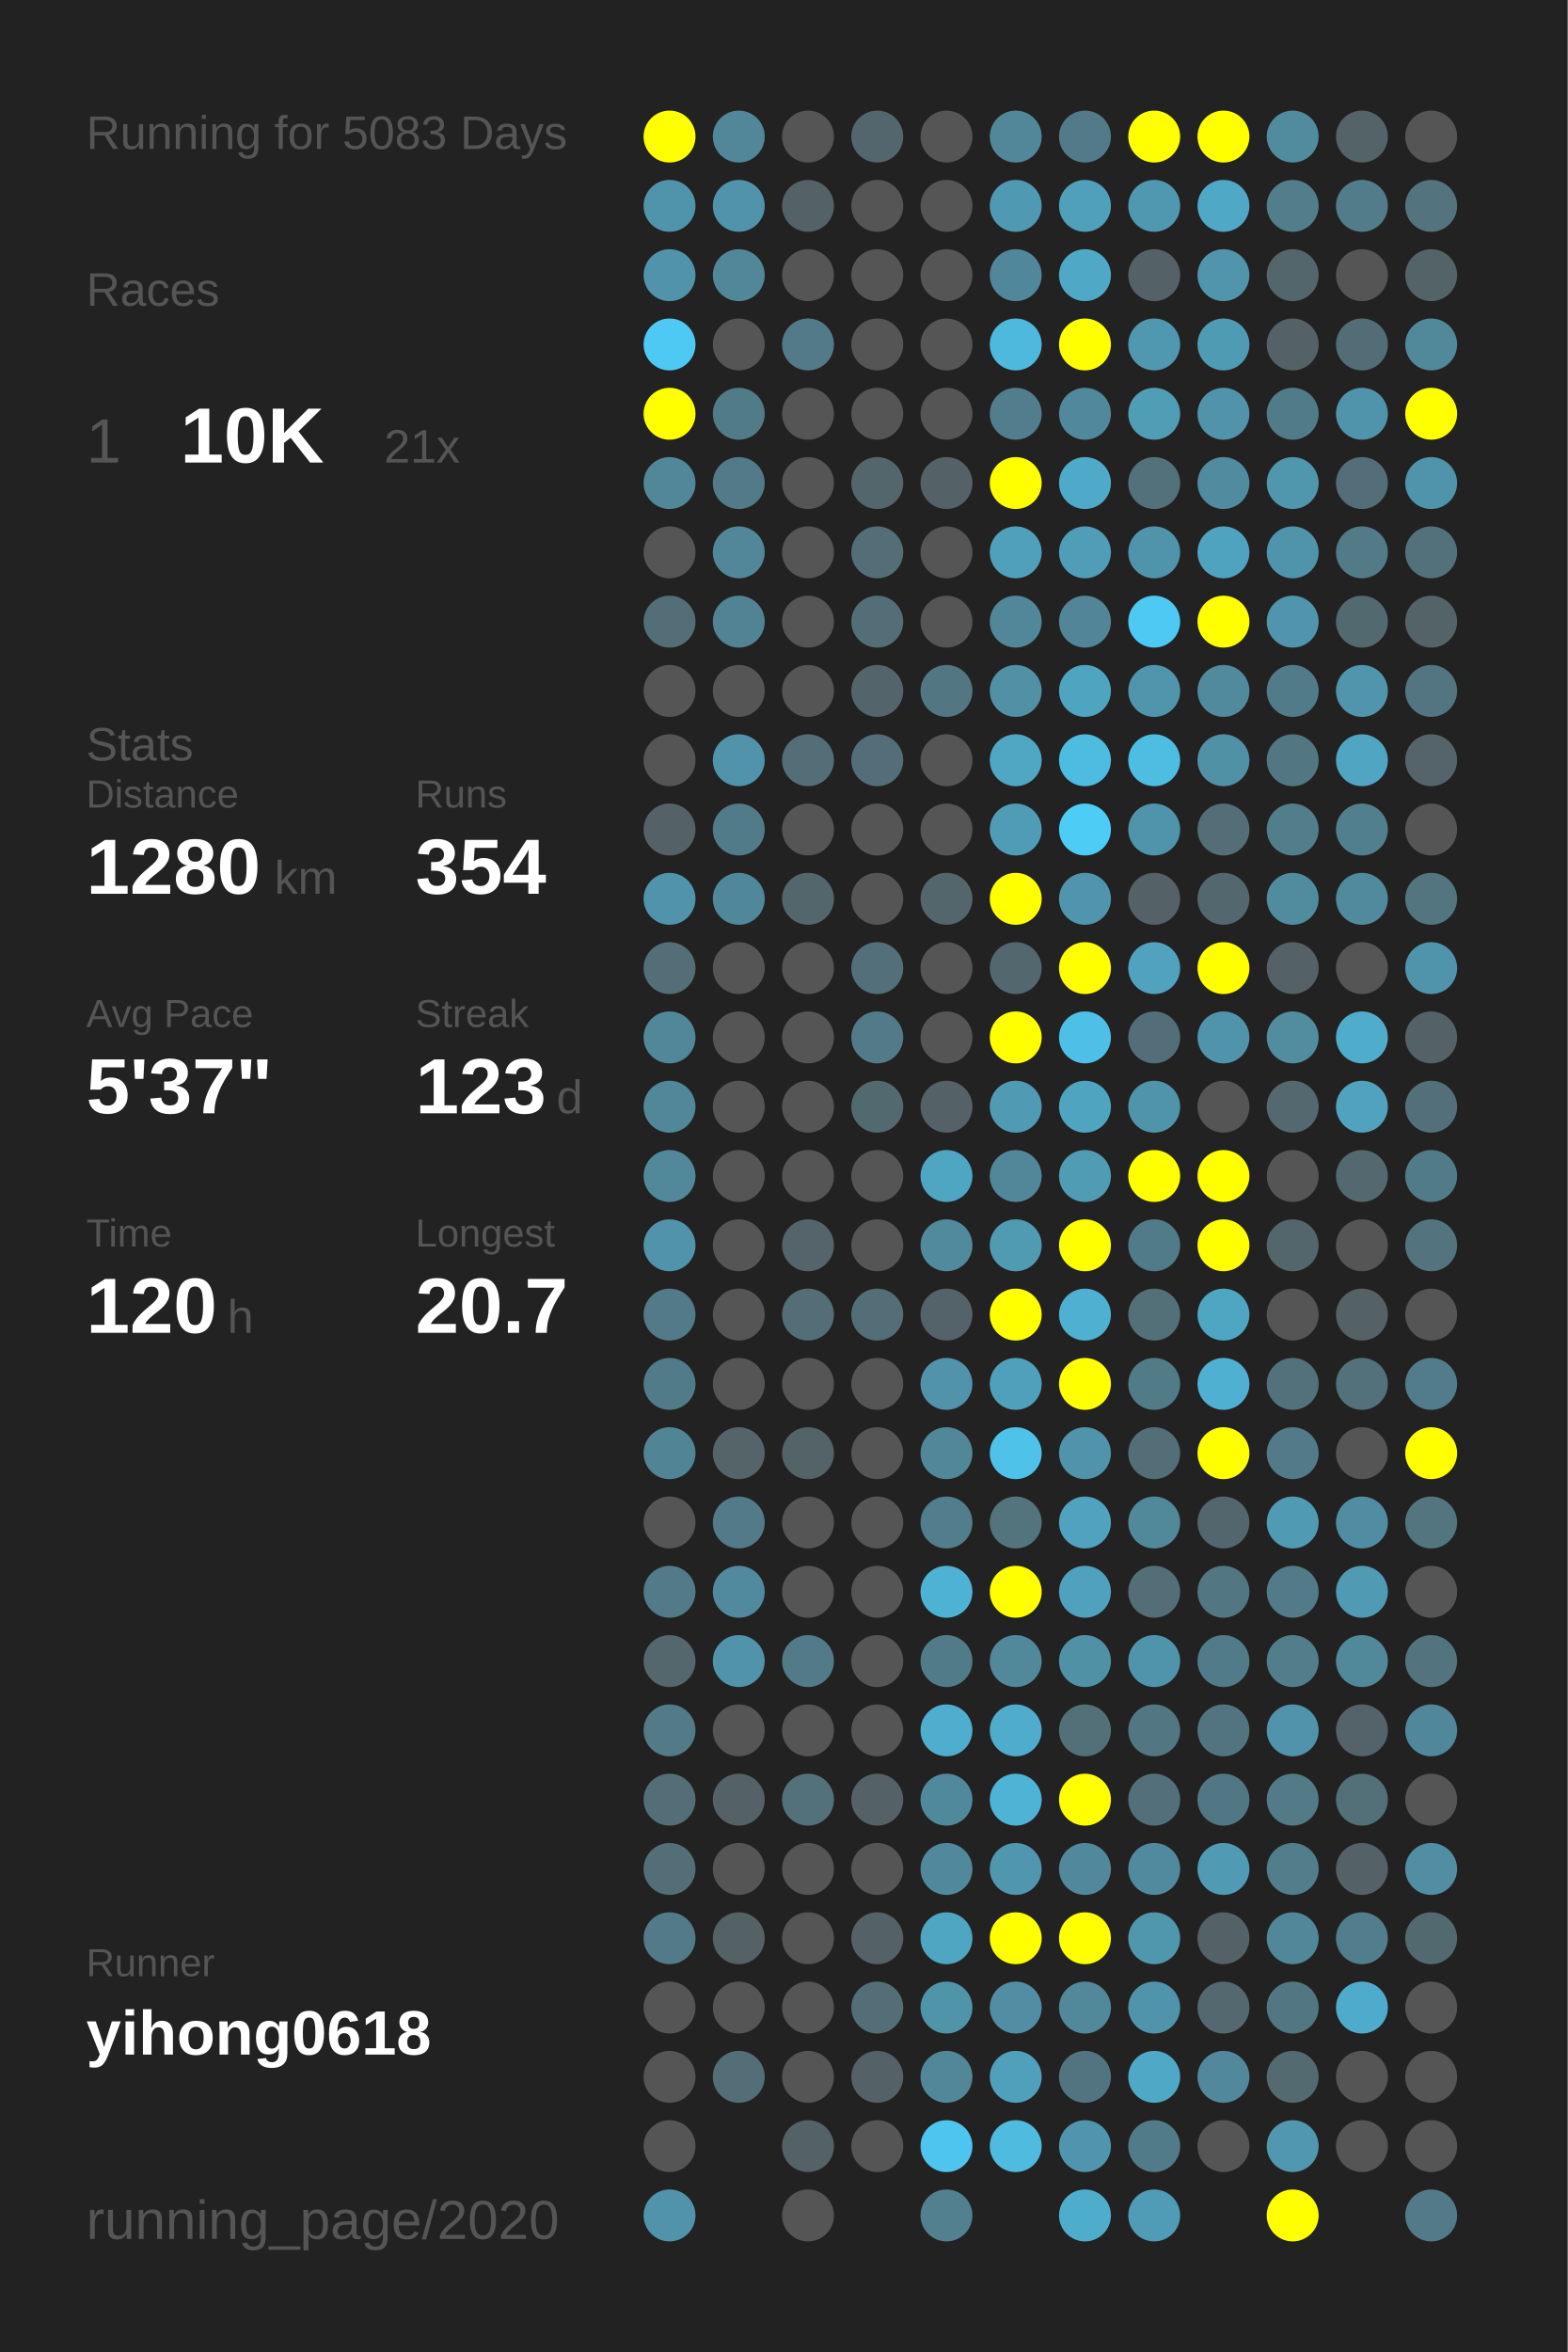
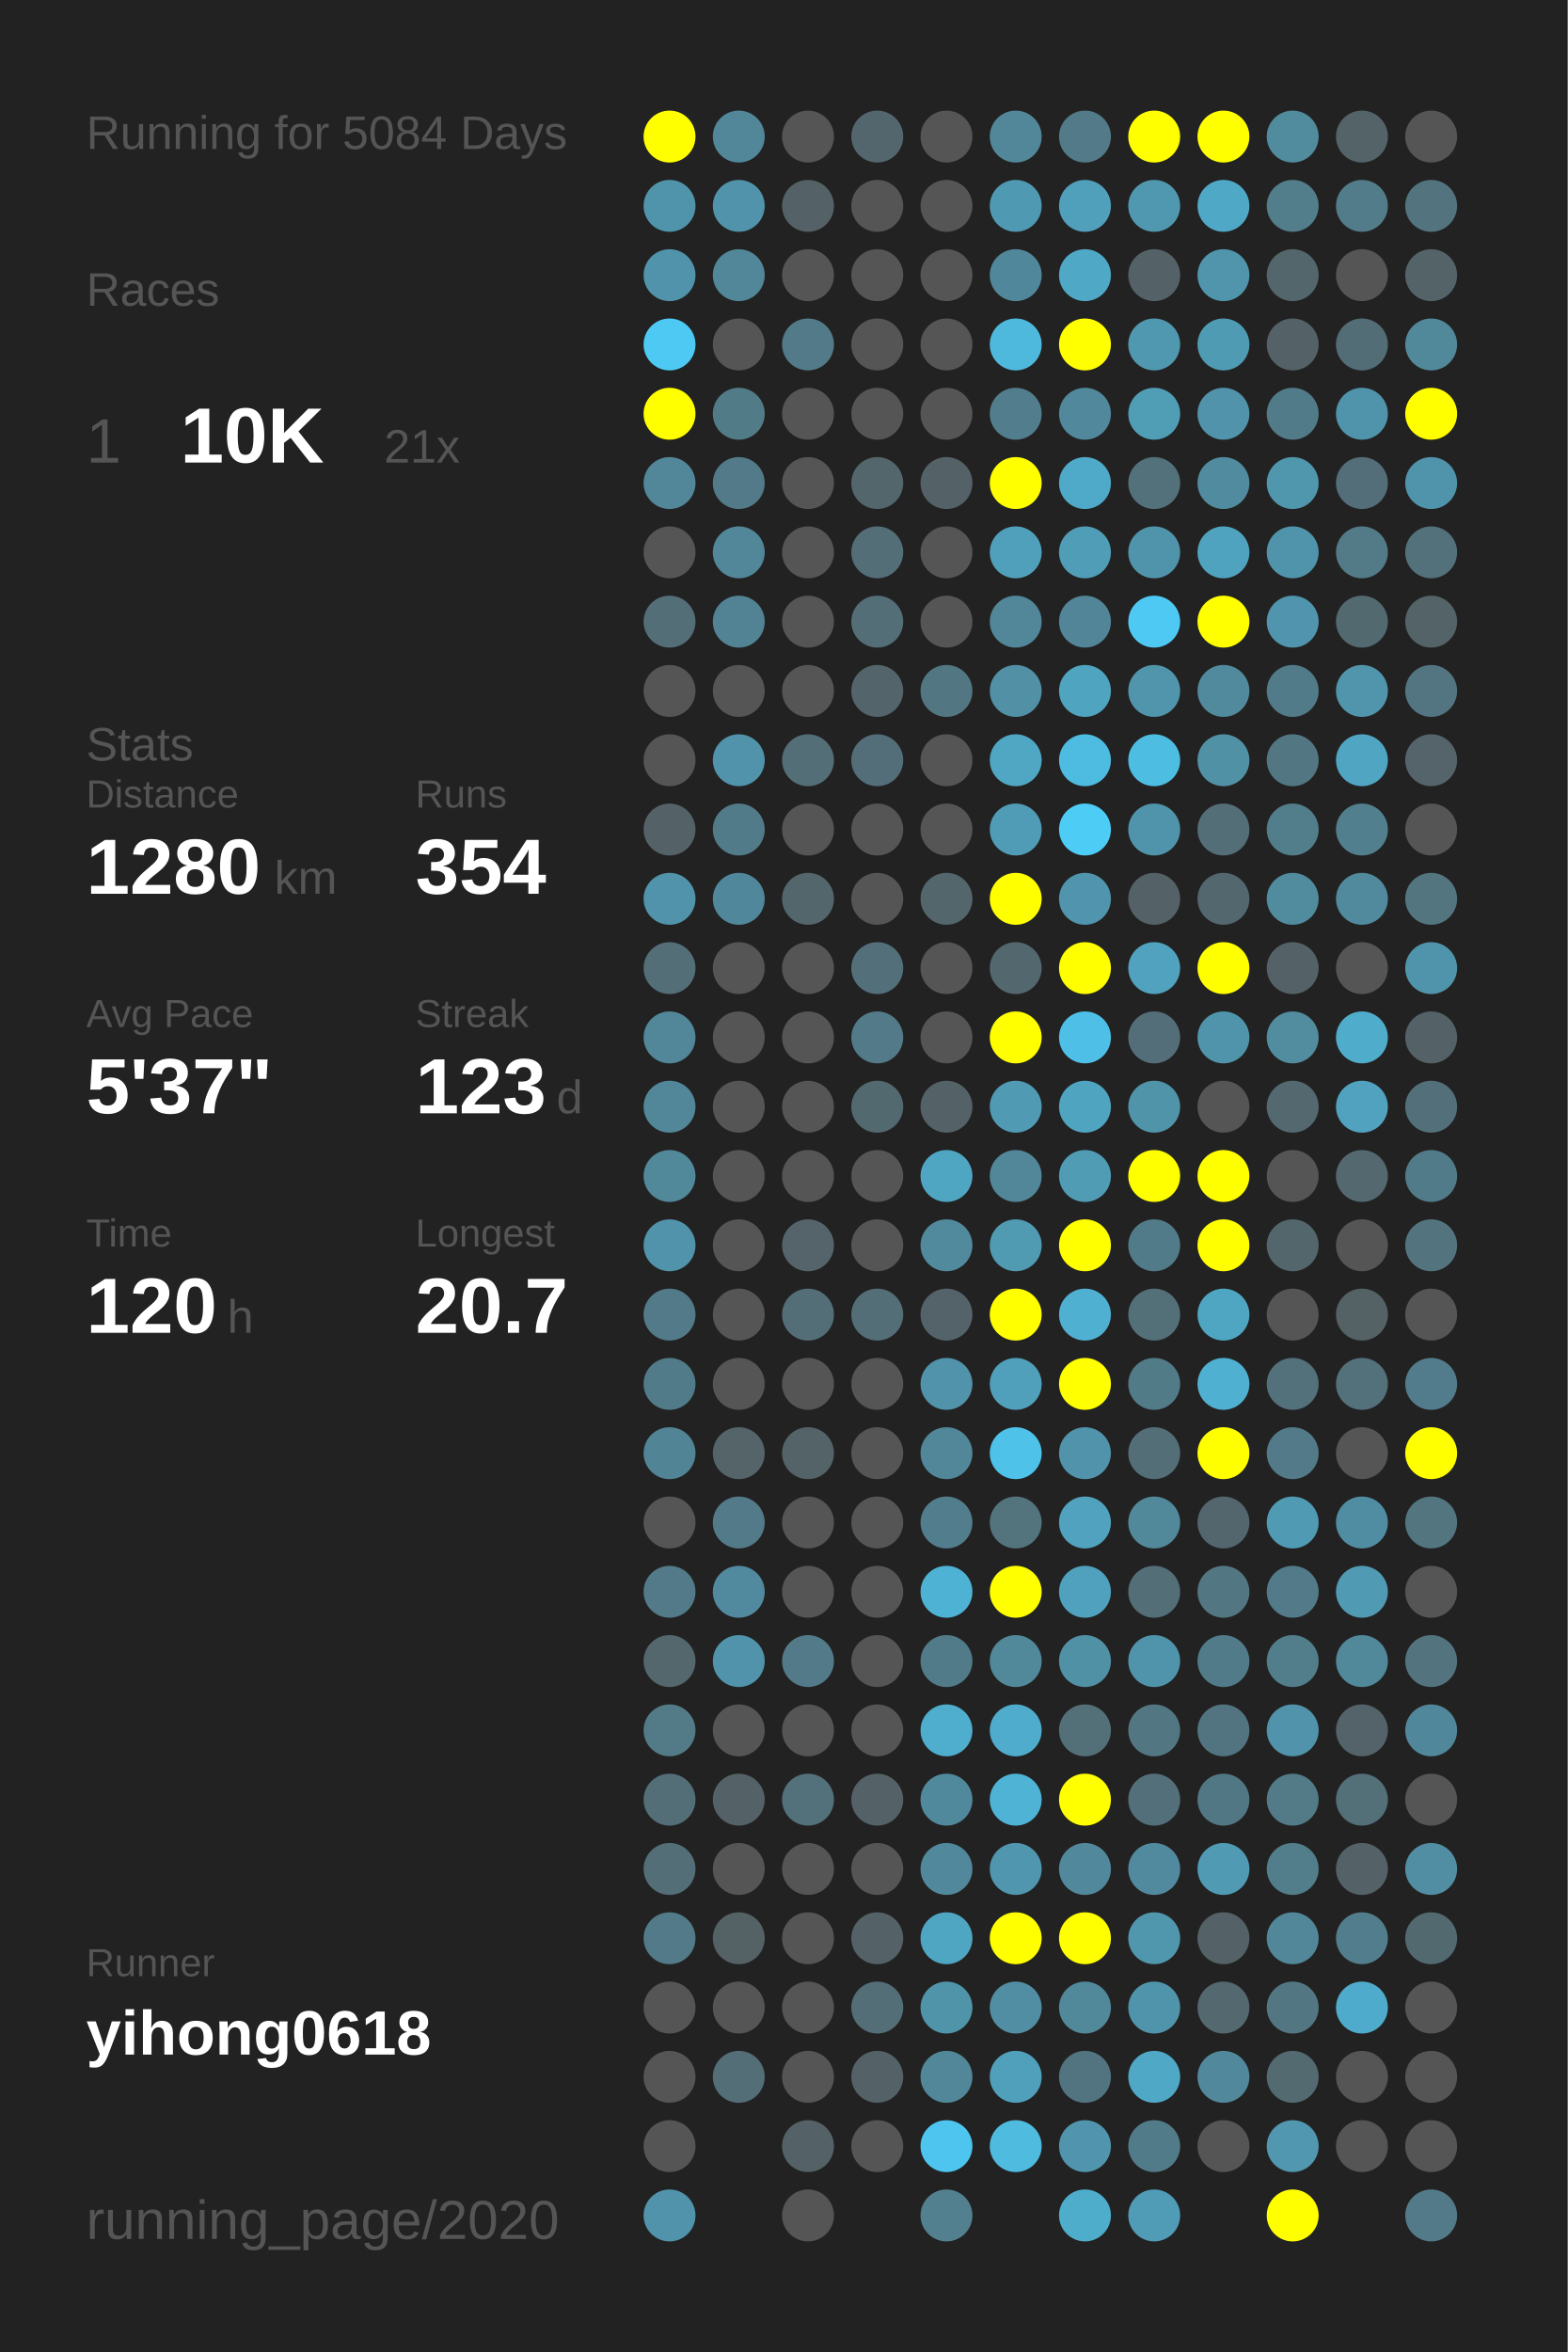
<svg xmlns="http://www.w3.org/2000/svg" baseProfile="full" height="300mm" version="1.1" viewBox="0,0,200,300" width="200mm">
  <defs />
  <rect fill="#222222" height="300" width="200" x="0" y="0" />
-   <text fill="#555555" style="font-size:6px; font-family:Arial;" x="11" y="19">Running for 5083 Days</text>
+   <text fill="#555555" style="font-size:6px; font-family:Arial;" x="11" y="19">Running for 5084 Days</text>
  <text fill="#555555" style="font-size:6px; font-family:Arial;" x="11" y="39">Races</text>
  <text fill="#555555" style="font-size:8px; font-family:Arial;" x="11" y="59">1</text>
  <text fill="#FFFFFF" style="font-size:10px; font-family:Arial; font-weight:bold;" x="23" y="59">10K</text>
  <text fill="#555555" style="font-size:6px; font-family:Arial;" x="49" y="59">21x</text>
  <text fill="#555555" style="font-size:6px; font-family:Arial;" x="11" y="97">Stats</text>
  <text fill="#555555" style="font-size:5px; font-family:Arial;" x="11" y="103">Distance</text>
  <text fill="#FFFFFF" style="font-size:10px; font-family:Arial; font-weight:bold;" x="11" y="114">1280</text>
  <text fill="#555555" style="font-size:6px; font-family:Arial;" x="35" y="114">km</text>
  <text fill="#555555" style="font-size:5px; font-family:Arial;" x="53" y="103">Runs</text>
  <text fill="#FFFFFF" style="font-size:10px; font-family:Arial; font-weight:bold;" x="53" y="114">354</text>
  <text fill="#555555" style="font-size:5px; font-family:Arial;" x="11" y="131">Avg Pace</text>
  <text fill="#FFFFFF" style="font-size:10px; font-family:Arial; font-weight:bold;" x="11" y="142">5'37"</text>
  <text fill="#555555" style="font-size:5px; font-family:Arial;" x="53" y="131">Streak</text>
  <text fill="#FFFFFF" style="font-size:10px; font-family:Arial; font-weight:bold;" x="53" y="142">123</text>
  <text fill="#555555" style="font-size:6px; font-family:Arial;" x="71" y="142">d</text>
  <text fill="#555555" style="font-size:5px; font-family:Arial;" x="11" y="159">Time</text>
  <text fill="#FFFFFF" style="font-size:10px; font-family:Arial; font-weight:bold;" x="11" y="170">120</text>
  <text fill="#555555" style="font-size:6px; font-family:Arial;" x="29" y="170">h</text>
  <text fill="#555555" style="font-size:5px; font-family:Arial;" x="53" y="159">Longest</text>
  <text fill="#FFFFFF" style="font-size:10px; font-family:Arial; font-weight:bold;" x="53" y="170">20.7</text>
  <text fill="#555555" style="font-size:5px; font-family:Arial;" x="11" y="252.065">Runner</text>
  <text fill="#FFFFFF" style="font-size:8px; font-family:Arial; font-weight:bold;" x="11" y="262.065">yihong0618</text>
  <text fill="#555555" style="font-size:7px; font-family:Arial;" x="11" y="285.581">running_page/2020</text>
  <circle cx="85.417" cy="17.419" fill="#FFFF00" r="3.312" />
  <circle cx="85.417" cy="26.258" fill="#5094ab" r="3.312" />
  <circle cx="85.417" cy="35.097" fill="#5093aa" r="3.312" />
  <circle cx="85.417" cy="43.935" fill="#4dc9f3" r="3.312" />
  <circle cx="85.417" cy="52.774" fill="#FFFF00" r="3.312" />
  <circle cx="85.417" cy="61.613" fill="#518799" r="3.312" />
  <circle cx="85.417" cy="70.452" fill="#555555" r="3.312" />
  <circle cx="85.417" cy="79.29" fill="#536e77" r="3.312" />
  <circle cx="85.417" cy="88.129" fill="#555555" r="3.312" />
  <circle cx="85.417" cy="96.968" fill="#555555" r="3.312" />
  <circle cx="85.417" cy="105.806" fill="#546267" r="3.312" />
  <circle cx="85.417" cy="114.645" fill="#5093aa" r="3.312" />
  <circle cx="85.417" cy="123.484" fill="#536e77" r="3.312" />
  <circle cx="85.417" cy="132.323" fill="#518799" r="3.312" />
  <circle cx="85.417" cy="141.161" fill="#518799" r="3.312" />
  <circle cx="85.417" cy="150" fill="#51889a" r="3.312" />
  <circle cx="85.417" cy="158.839" fill="#5093aa" r="3.312" />
  <circle cx="85.417" cy="167.677" fill="#527a88" r="3.312" />
  <circle cx="85.417" cy="176.516" fill="#527b89" r="3.312" />
  <circle cx="85.417" cy="185.355" fill="#518495" r="3.312" />
  <circle cx="85.417" cy="194.194" fill="#555555" r="3.312" />
  <circle cx="85.417" cy="203.032" fill="#527a88" r="3.312" />
  <circle cx="85.417" cy="211.871" fill="#53676d" r="3.312" />
  <circle cx="85.417" cy="220.71" fill="#527a87" r="3.312" />
  <circle cx="85.417" cy="229.548" fill="#536e77" r="3.312" />
  <circle cx="85.417" cy="238.387" fill="#536e77" r="3.312" />
  <circle cx="85.417" cy="247.226" fill="#527a88" r="3.312" />
  <circle cx="85.417" cy="256.065" fill="#555555" r="3.312" />
  <circle cx="85.417" cy="264.903" fill="#555555" r="3.312" />
  <circle cx="85.417" cy="273.742" fill="#555555" r="3.312" />
  <circle cx="85.417" cy="282.581" fill="#5093aa" r="3.312" />
  <circle cx="94.25" cy="17.419" fill="#518799" r="3.312" />
  <circle cx="94.25" cy="26.258" fill="#5093aa" r="3.312" />
  <circle cx="94.25" cy="35.097" fill="#518799" r="3.312" />
  <circle cx="94.25" cy="43.935" fill="#555555" r="3.312" />
  <circle cx="94.25" cy="52.774" fill="#527b88" r="3.312" />
  <circle cx="94.25" cy="61.613" fill="#527a88" r="3.312" />
  <circle cx="94.25" cy="70.452" fill="#518799" r="3.312" />
  <circle cx="94.25" cy="79.29" fill="#528394" r="3.312" />
  <circle cx="94.25" cy="88.129" fill="#555555" r="3.312" />
  <circle cx="94.25" cy="96.968" fill="#5093aa" r="3.312" />
  <circle cx="94.25" cy="105.806" fill="#527b89" r="3.312" />
  <circle cx="94.25" cy="114.645" fill="#51879a" r="3.312" />
  <circle cx="94.25" cy="123.484" fill="#555555" r="3.312" />
  <circle cx="94.25" cy="132.323" fill="#555555" r="3.312" />
  <circle cx="94.25" cy="141.161" fill="#555555" r="3.312" />
  <circle cx="94.25" cy="150" fill="#555555" r="3.312" />
  <circle cx="94.25" cy="158.839" fill="#555555" r="3.312" />
  <circle cx="94.25" cy="167.677" fill="#555555" r="3.312" />
  <circle cx="94.25" cy="176.516" fill="#555555" r="3.312" />
  <circle cx="94.25" cy="185.355" fill="#546469" r="3.312" />
  <circle cx="94.25" cy="194.194" fill="#527a88" r="3.312" />
  <circle cx="94.25" cy="203.032" fill="#518a9e" r="3.312" />
  <circle cx="94.25" cy="211.871" fill="#5093aa" r="3.312" />
  <circle cx="94.25" cy="220.71" fill="#555555" r="3.312" />
  <circle cx="94.25" cy="229.548" fill="#546166" r="3.312" />
  <circle cx="94.25" cy="238.387" fill="#555555" r="3.312" />
  <circle cx="94.25" cy="247.226" fill="#546266" r="3.312" />
  <circle cx="94.25" cy="256.065" fill="#555555" r="3.312" />
  <circle cx="94.25" cy="264.903" fill="#536e77" r="3.312" />
  <circle cx="103.083" cy="17.419" fill="#555555" r="3.312" />
  <circle cx="103.083" cy="26.258" fill="#546166" r="3.312" />
  <circle cx="103.083" cy="35.097" fill="#555555" r="3.312" />
  <circle cx="103.083" cy="43.935" fill="#527a88" r="3.312" />
  <circle cx="103.083" cy="52.774" fill="#555555" r="3.312" />
  <circle cx="103.083" cy="61.613" fill="#555555" r="3.312" />
  <circle cx="103.083" cy="70.452" fill="#555555" r="3.312" />
  <circle cx="103.083" cy="79.29" fill="#555555" r="3.312" />
  <circle cx="103.083" cy="88.129" fill="#555555" r="3.312" />
  <circle cx="103.083" cy="96.968" fill="#536e77" r="3.312" />
  <circle cx="103.083" cy="105.806" fill="#555555" r="3.312" />
  <circle cx="103.083" cy="114.645" fill="#53666c" r="3.312" />
  <circle cx="103.083" cy="123.484" fill="#555555" r="3.312" />
  <circle cx="103.083" cy="132.323" fill="#555555" r="3.312" />
  <circle cx="103.083" cy="141.161" fill="#555555" r="3.312" />
  <circle cx="103.083" cy="150" fill="#555555" r="3.312" />
  <circle cx="103.083" cy="158.839" fill="#54646a" r="3.312" />
  <circle cx="103.083" cy="167.677" fill="#536e77" r="3.312" />
  <circle cx="103.083" cy="176.516" fill="#555555" r="3.312" />
  <circle cx="103.083" cy="185.355" fill="#546368" r="3.312" />
  <circle cx="103.083" cy="194.194" fill="#555555" r="3.312" />
  <circle cx="103.083" cy="203.032" fill="#555555" r="3.312" />
  <circle cx="103.083" cy="211.871" fill="#527a88" r="3.312" />
  <circle cx="103.083" cy="220.71" fill="#555555" r="3.312" />
  <circle cx="103.083" cy="229.548" fill="#53717b" r="3.312" />
  <circle cx="103.083" cy="238.387" fill="#555555" r="3.312" />
  <circle cx="103.083" cy="247.226" fill="#555555" r="3.312" />
  <circle cx="103.083" cy="256.065" fill="#555555" r="3.312" />
  <circle cx="103.083" cy="264.903" fill="#555555" r="3.312" />
  <circle cx="103.083" cy="273.742" fill="#546166" r="3.312" />
  <circle cx="103.083" cy="282.581" fill="#555555" r="3.312" />
  <circle cx="111.917" cy="17.419" fill="#53666d" r="3.312" />
  <circle cx="111.917" cy="26.258" fill="#555555" r="3.312" />
  <circle cx="111.917" cy="35.097" fill="#555555" r="3.312" />
  <circle cx="111.917" cy="43.935" fill="#555555" r="3.312" />
  <circle cx="111.917" cy="52.774" fill="#555555" r="3.312" />
  <circle cx="111.917" cy="61.613" fill="#53666c" r="3.312" />
  <circle cx="111.917" cy="70.452" fill="#536e77" r="3.312" />
  <circle cx="111.917" cy="79.29" fill="#536e77" r="3.312" />
  <circle cx="111.917" cy="88.129" fill="#53656b" r="3.312" />
  <circle cx="111.917" cy="96.968" fill="#536e78" r="3.312" />
  <circle cx="111.917" cy="105.806" fill="#555555" r="3.312" />
  <circle cx="111.917" cy="114.645" fill="#555555" r="3.312" />
  <circle cx="111.917" cy="123.484" fill="#536f79" r="3.312" />
  <circle cx="111.917" cy="132.323" fill="#527a88" r="3.312" />
  <circle cx="111.917" cy="141.161" fill="#536970" r="3.312" />
  <circle cx="111.917" cy="150" fill="#555555" r="3.312" />
  <circle cx="111.917" cy="158.839" fill="#555555" r="3.312" />
  <circle cx="111.917" cy="167.677" fill="#536e77" r="3.312" />
  <circle cx="111.917" cy="176.516" fill="#555555" r="3.312" />
  <circle cx="111.917" cy="185.355" fill="#555555" r="3.312" />
  <circle cx="111.917" cy="194.194" fill="#555555" r="3.312" />
  <circle cx="111.917" cy="203.032" fill="#555555" r="3.312" />
  <circle cx="111.917" cy="211.871" fill="#555555" r="3.312" />
  <circle cx="111.917" cy="220.71" fill="#555555" r="3.312" />
  <circle cx="111.917" cy="229.548" fill="#546166" r="3.312" />
  <circle cx="111.917" cy="238.387" fill="#555555" r="3.312" />
  <circle cx="111.917" cy="247.226" fill="#546267" r="3.312" />
  <circle cx="111.917" cy="256.065" fill="#536e77" r="3.312" />
  <circle cx="111.917" cy="264.903" fill="#546166" r="3.312" />
  <circle cx="111.917" cy="273.742" fill="#555555" r="3.312" />
  <circle cx="120.75" cy="17.419" fill="#555555" r="3.312" />
  <circle cx="120.75" cy="26.258" fill="#555555" r="3.312" />
  <circle cx="120.75" cy="35.097" fill="#555555" r="3.312" />
  <circle cx="120.75" cy="43.935" fill="#555555" r="3.312" />
  <circle cx="120.75" cy="52.774" fill="#555555" r="3.312" />
  <circle cx="120.75" cy="61.613" fill="#546166" r="3.312" />
  <circle cx="120.75" cy="70.452" fill="#555555" r="3.312" />
  <circle cx="120.75" cy="79.29" fill="#555555" r="3.312" />
  <circle cx="120.75" cy="88.129" fill="#527783" r="3.312" />
  <circle cx="120.75" cy="96.968" fill="#555555" r="3.312" />
  <circle cx="120.75" cy="105.806" fill="#555555" r="3.312" />
  <circle cx="120.75" cy="114.645" fill="#53666c" r="3.312" />
  <circle cx="120.75" cy="123.484" fill="#555555" r="3.312" />
  <circle cx="120.75" cy="132.323" fill="#555555" r="3.312" />
  <circle cx="120.75" cy="141.161" fill="#546166" r="3.312" />
  <circle cx="120.75" cy="150" fill="#4fa6c3" r="3.312" />
  <circle cx="120.75" cy="158.839" fill="#518a9d" r="3.312" />
  <circle cx="120.75" cy="167.677" fill="#546369" r="3.312" />
  <circle cx="120.75" cy="176.516" fill="#5093aa" r="3.312" />
  <circle cx="120.75" cy="185.355" fill="#518799" r="3.312" />
  <circle cx="120.75" cy="194.194" fill="#527d8c" r="3.312" />
  <circle cx="120.75" cy="203.032" fill="#4eb2d4" r="3.312" />
  <circle cx="120.75" cy="211.871" fill="#527b89" r="3.312" />
  <circle cx="120.75" cy="220.71" fill="#4fadcd" r="3.312" />
  <circle cx="120.75" cy="229.548" fill="#51899c" r="3.312" />
  <circle cx="120.75" cy="238.387" fill="#51889b" r="3.312" />
  <circle cx="120.75" cy="247.226" fill="#4fa6c3" r="3.312" />
  <circle cx="120.75" cy="256.065" fill="#5094aa" r="3.312" />
  <circle cx="120.75" cy="264.903" fill="#518799" r="3.312" />
  <circle cx="120.75" cy="273.742" fill="#4dc5ee" r="3.312" />
  <circle cx="120.75" cy="282.581" fill="#52808f" r="3.312" />
  <circle cx="129.583" cy="17.419" fill="#518799" r="3.312" />
  <circle cx="129.583" cy="26.258" fill="#5099b2" r="3.312" />
  <circle cx="129.583" cy="35.097" fill="#51879a" r="3.312" />
  <circle cx="129.583" cy="43.935" fill="#4eb9dd" r="3.312" />
  <circle cx="129.583" cy="52.774" fill="#527d8c" r="3.312" />
  <circle cx="129.583" cy="61.613" fill="#FFFF00" r="3.312" />
  <circle cx="129.583" cy="70.452" fill="#50a0bb" r="3.312" />
  <circle cx="129.583" cy="79.29" fill="#518799" r="3.312" />
  <circle cx="129.583" cy="88.129" fill="#5190a5" r="3.312" />
  <circle cx="129.583" cy="96.968" fill="#4fa7c4" r="3.312" />
  <circle cx="129.583" cy="105.806" fill="#509cb6" r="3.312" />
  <circle cx="129.583" cy="114.645" fill="#FFFF00" r="3.312" />
  <circle cx="129.583" cy="123.484" fill="#53676e" r="3.312" />
  <circle cx="129.583" cy="132.323" fill="#FFFF00" r="3.312" />
  <circle cx="129.583" cy="141.161" fill="#509ab3" r="3.312" />
  <circle cx="129.583" cy="150" fill="#518799" r="3.312" />
  <circle cx="129.583" cy="158.839" fill="#509ab2" r="3.312" />
  <circle cx="129.583" cy="167.677" fill="#FFFF00" r="3.312" />
  <circle cx="129.583" cy="176.516" fill="#50a0bb" r="3.312" />
  <circle cx="129.583" cy="185.355" fill="#4ec2e9" r="3.312" />
  <circle cx="129.583" cy="194.194" fill="#53737d" r="3.312" />
  <circle cx="129.583" cy="203.032" fill="#FFFF00" r="3.312" />
  <circle cx="129.583" cy="211.871" fill="#51899b" r="3.312" />
  <circle cx="129.583" cy="220.71" fill="#4faccc" r="3.312" />
  <circle cx="129.583" cy="229.548" fill="#4eb3d5" r="3.312" />
  <circle cx="129.583" cy="238.387" fill="#5096ae" r="3.312" />
  <circle cx="129.583" cy="247.226" fill="#FFFF00" r="3.312" />
  <circle cx="129.583" cy="256.065" fill="#518ea3" r="3.312" />
  <circle cx="129.583" cy="264.903" fill="#50a0bb" r="3.312" />
  <circle cx="129.583" cy="273.742" fill="#4ebbdf" r="3.312" />
  <circle cx="138.417" cy="17.419" fill="#527a88" r="3.312" />
  <circle cx="138.417" cy="26.258" fill="#50a0bc" r="3.312" />
  <circle cx="138.417" cy="35.097" fill="#4fa8c6" r="3.312" />
  <circle cx="138.417" cy="43.935" fill="#FFFF00" r="3.312" />
  <circle cx="138.417" cy="52.774" fill="#51889b" r="3.312" />
  <circle cx="138.417" cy="61.613" fill="#4faac9" r="3.312" />
  <circle cx="138.417" cy="70.452" fill="#509db7" r="3.312" />
  <circle cx="138.417" cy="79.29" fill="#518597" r="3.312" />
  <circle cx="138.417" cy="88.129" fill="#4fa4c0" r="3.312" />
  <circle cx="138.417" cy="96.968" fill="#4ebbe0" r="3.312" />
  <circle cx="138.417" cy="105.806" fill="#4dccf6" r="3.312" />
  <circle cx="138.417" cy="114.645" fill="#5095ad" r="3.312" />
  <circle cx="138.417" cy="123.484" fill="#FFFF00" r="3.312" />
  <circle cx="138.417" cy="132.323" fill="#4ec0e7" r="3.312" />
  <circle cx="138.417" cy="141.161" fill="#4fa4c0" r="3.312" />
  <circle cx="138.417" cy="150" fill="#509cb5" r="3.312" />
  <circle cx="138.417" cy="158.839" fill="#FFFF00" r="3.312" />
  <circle cx="138.417" cy="167.677" fill="#4fb0d1" r="3.312" />
  <circle cx="138.417" cy="176.516" fill="#FFFF00" r="3.312" />
  <circle cx="138.417" cy="185.355" fill="#5093aa" r="3.312" />
  <circle cx="138.417" cy="194.194" fill="#50a2be" r="3.312" />
  <circle cx="138.417" cy="203.032" fill="#50a1bd" r="3.312" />
  <circle cx="138.417" cy="211.871" fill="#5191a6" r="3.312" />
  <circle cx="138.417" cy="220.71" fill="#537079" r="3.312" />
  <circle cx="138.417" cy="229.548" fill="#FFFF00" r="3.312" />
  <circle cx="138.417" cy="238.387" fill="#51889b" r="3.312" />
  <circle cx="138.417" cy="247.226" fill="#FFFF00" r="3.312" />
  <circle cx="138.417" cy="256.065" fill="#51889a" r="3.312" />
  <circle cx="138.417" cy="264.903" fill="#527480" r="3.312" />
  <circle cx="138.417" cy="273.742" fill="#5095ad" r="3.312" />
  <circle cx="138.417" cy="282.581" fill="#4fadcc" r="3.312" />
  <circle cx="147.25" cy="17.419" fill="#FFFF00" r="3.312" />
  <circle cx="147.25" cy="26.258" fill="#5098b0" r="3.312" />
  <circle cx="147.25" cy="35.097" fill="#546267" r="3.312" />
  <circle cx="147.25" cy="43.935" fill="#5098b0" r="3.312" />
  <circle cx="147.25" cy="52.774" fill="#509db6" r="3.312" />
  <circle cx="147.25" cy="61.613" fill="#53717b" r="3.312" />
  <circle cx="147.25" cy="70.452" fill="#5094ab" r="3.312" />
  <circle cx="147.25" cy="79.29" fill="#4dc9f3" r="3.312" />
  <circle cx="147.25" cy="88.129" fill="#5095ac" r="3.312" />
  <circle cx="147.25" cy="96.968" fill="#4ebde2" r="3.312" />
  <circle cx="147.25" cy="105.806" fill="#5094ab" r="3.312" />
  <circle cx="147.25" cy="114.645" fill="#546166" r="3.312" />
  <circle cx="147.25" cy="123.484" fill="#50a2be" r="3.312" />
  <circle cx="147.25" cy="132.323" fill="#536e78" r="3.312" />
  <circle cx="147.25" cy="141.161" fill="#5094aa" r="3.312" />
  <circle cx="147.25" cy="150" fill="#FFFF00" r="3.312" />
  <circle cx="147.25" cy="158.839" fill="#527b89" r="3.312" />
  <circle cx="147.25" cy="167.677" fill="#536f78" r="3.312" />
  <circle cx="147.25" cy="176.516" fill="#527b88" r="3.312" />
  <circle cx="147.25" cy="185.355" fill="#536e77" r="3.312" />
  <circle cx="147.25" cy="194.194" fill="#51889a" r="3.312" />
  <circle cx="147.25" cy="203.032" fill="#536e77" r="3.312" />
  <circle cx="147.25" cy="211.871" fill="#5094ab" r="3.312" />
  <circle cx="147.25" cy="220.71" fill="#527783" r="3.312" />
  <circle cx="147.25" cy="229.548" fill="#53707a" r="3.312" />
  <circle cx="147.25" cy="238.387" fill="#518a9e" r="3.312" />
  <circle cx="147.25" cy="247.226" fill="#5096ad" r="3.312" />
  <circle cx="147.25" cy="256.065" fill="#5094ab" r="3.312" />
  <circle cx="147.25" cy="264.903" fill="#4fa8c6" r="3.312" />
  <circle cx="147.25" cy="273.742" fill="#527b89" r="3.312" />
  <circle cx="147.25" cy="282.581" fill="#509bb5" r="3.312" />
  <circle cx="156.083" cy="17.419" fill="#FFFF00" r="3.312" />
  <circle cx="156.083" cy="26.258" fill="#4fa8c6" r="3.312" />
  <circle cx="156.083" cy="35.097" fill="#5095ac" r="3.312" />
  <circle cx="156.083" cy="43.935" fill="#509bb4" r="3.312" />
  <circle cx="156.083" cy="52.774" fill="#5093aa" r="3.312" />
  <circle cx="156.083" cy="61.613" fill="#518b9f" r="3.312" />
  <circle cx="156.083" cy="70.452" fill="#4fa3bf" r="3.312" />
  <circle cx="156.083" cy="79.29" fill="#FFFF00" r="3.312" />
  <circle cx="156.083" cy="88.129" fill="#518a9d" r="3.312" />
  <circle cx="156.083" cy="96.968" fill="#5191a6" r="3.312" />
  <circle cx="156.083" cy="105.806" fill="#536e77" r="3.312" />
  <circle cx="156.083" cy="114.645" fill="#53676e" r="3.312" />
  <circle cx="156.083" cy="123.484" fill="#FFFF00" r="3.312" />
  <circle cx="156.083" cy="132.323" fill="#5094ab" r="3.312" />
  <circle cx="156.083" cy="141.161" fill="#555555" r="3.312" />
  <circle cx="156.083" cy="150" fill="#FFFF00" r="3.312" />
  <circle cx="156.083" cy="158.839" fill="#FFFF00" r="3.312" />
  <circle cx="156.083" cy="167.677" fill="#4fa6c3" r="3.312" />
  <circle cx="156.083" cy="176.516" fill="#4fb0d1" r="3.312" />
  <circle cx="156.083" cy="185.355" fill="#FFFF00" r="3.312" />
  <circle cx="156.083" cy="194.194" fill="#53666d" r="3.312" />
  <circle cx="156.083" cy="203.032" fill="#527682" r="3.312" />
  <circle cx="156.083" cy="211.871" fill="#527b89" r="3.312" />
  <circle cx="156.083" cy="220.71" fill="#527480" r="3.312" />
  <circle cx="156.083" cy="229.548" fill="#527784" r="3.312" />
  <circle cx="156.083" cy="238.387" fill="#509ab4" r="3.312" />
  <circle cx="156.083" cy="247.226" fill="#546267" r="3.312" />
  <circle cx="156.083" cy="256.065" fill="#53686f" r="3.312" />
  <circle cx="156.083" cy="264.903" fill="#51889b" r="3.312" />
  <circle cx="156.083" cy="273.742" fill="#555555" r="3.312" />
  <circle cx="164.917" cy="17.419" fill="#518b9e" r="3.312" />
  <circle cx="164.917" cy="26.258" fill="#527d8b" r="3.312" />
  <circle cx="164.917" cy="35.097" fill="#53666c" r="3.312" />
  <circle cx="164.917" cy="43.935" fill="#546166" r="3.312" />
  <circle cx="164.917" cy="52.774" fill="#527b89" r="3.312" />
  <circle cx="164.917" cy="61.613" fill="#5096ad" r="3.312" />
  <circle cx="164.917" cy="70.452" fill="#5094ab" r="3.312" />
  <circle cx="164.917" cy="79.29" fill="#5095ad" r="3.312" />
  <circle cx="164.917" cy="88.129" fill="#527b89" r="3.312" />
  <circle cx="164.917" cy="96.968" fill="#527783" r="3.312" />
  <circle cx="164.917" cy="105.806" fill="#527d8b" r="3.312" />
  <circle cx="164.917" cy="114.645" fill="#518b9e" r="3.312" />
  <circle cx="164.917" cy="123.484" fill="#546166" r="3.312" />
  <circle cx="164.917" cy="132.323" fill="#518c9f" r="3.312" />
  <circle cx="164.917" cy="141.161" fill="#53686f" r="3.312" />
  <circle cx="164.917" cy="150" fill="#555555" r="3.312" />
  <circle cx="164.917" cy="158.839" fill="#53666c" r="3.312" />
  <circle cx="164.917" cy="167.677" fill="#555555" r="3.312" />
  <circle cx="164.917" cy="176.516" fill="#53717b" r="3.312" />
  <circle cx="164.917" cy="185.355" fill="#527a88" r="3.312" />
  <circle cx="164.917" cy="194.194" fill="#509ab4" r="3.312" />
  <circle cx="164.917" cy="203.032" fill="#527a88" r="3.312" />
  <circle cx="164.917" cy="211.871" fill="#527e8c" r="3.312" />
  <circle cx="164.917" cy="220.71" fill="#5093aa" r="3.312" />
  <circle cx="164.917" cy="229.548" fill="#527a87" r="3.312" />
  <circle cx="164.917" cy="238.387" fill="#527d8b" r="3.312" />
  <circle cx="164.917" cy="247.226" fill="#518799" r="3.312" />
  <circle cx="164.917" cy="256.065" fill="#527783" r="3.312" />
  <circle cx="164.917" cy="264.903" fill="#536a71" r="3.312" />
  <circle cx="164.917" cy="273.742" fill="#5097af" r="3.312" />
  <circle cx="164.917" cy="282.581" fill="#FFFF00" r="3.312" />
  <circle cx="173.75" cy="17.419" fill="#546368" r="3.312" />
  <circle cx="173.75" cy="26.258" fill="#527c8a" r="3.312" />
  <circle cx="173.75" cy="35.097" fill="#555555" r="3.312" />
  <circle cx="173.75" cy="43.935" fill="#536d76" r="3.312" />
  <circle cx="173.75" cy="52.774" fill="#5094ab" r="3.312" />
  <circle cx="173.75" cy="61.613" fill="#536e78" r="3.312" />
  <circle cx="173.75" cy="70.452" fill="#527a87" r="3.312" />
  <circle cx="173.75" cy="79.29" fill="#536970" r="3.312" />
  <circle cx="173.75" cy="88.129" fill="#5095ac" r="3.312" />
  <circle cx="173.75" cy="96.968" fill="#4fa5c2" r="3.312" />
  <circle cx="173.75" cy="105.806" fill="#527f8e" r="3.312" />
  <circle cx="173.75" cy="114.645" fill="#518a9d" r="3.312" />
  <circle cx="173.75" cy="123.484" fill="#555555" r="3.312" />
  <circle cx="173.75" cy="132.323" fill="#4faccb" r="3.312" />
  <circle cx="173.75" cy="141.161" fill="#50a2be" r="3.312" />
  <circle cx="173.75" cy="150" fill="#53686f" r="3.312" />
  <circle cx="173.75" cy="158.839" fill="#555555" r="3.312" />
  <circle cx="173.75" cy="167.677" fill="#546266" r="3.312" />
  <circle cx="173.75" cy="176.516" fill="#53717b" r="3.312" />
  <circle cx="173.75" cy="185.355" fill="#555555" r="3.312" />
  <circle cx="173.75" cy="194.194" fill="#518da2" r="3.312" />
  <circle cx="173.75" cy="203.032" fill="#509ab4" r="3.312" />
  <circle cx="173.75" cy="211.871" fill="#51899b" r="3.312" />
  <circle cx="173.75" cy="220.71" fill="#546369" r="3.312" />
  <circle cx="173.75" cy="229.548" fill="#536f78" r="3.312" />
  <circle cx="173.75" cy="238.387" fill="#546267" r="3.312" />
  <circle cx="173.75" cy="247.226" fill="#527d8c" r="3.312" />
  <circle cx="173.75" cy="256.065" fill="#4fabcb" r="3.312" />
  <circle cx="173.75" cy="264.903" fill="#555555" r="3.312" />
  <circle cx="173.75" cy="273.742" fill="#555555" r="3.312" />
  <circle cx="182.583" cy="17.419" fill="#555555" r="3.312" />
  <circle cx="182.583" cy="26.258" fill="#53737e" r="3.312" />
  <circle cx="182.583" cy="35.097" fill="#546368" r="3.312" />
  <circle cx="182.583" cy="43.935" fill="#51889a" r="3.312" />
  <circle cx="182.583" cy="52.774" fill="#FFFF00" r="3.312" />
  <circle cx="182.583" cy="61.613" fill="#5094ab" r="3.312" />
  <circle cx="182.583" cy="70.452" fill="#53717b" r="3.312" />
  <circle cx="182.583" cy="79.29" fill="#546368" r="3.312" />
  <circle cx="182.583" cy="88.129" fill="#527581" r="3.312" />
  <circle cx="182.583" cy="96.968" fill="#54646a" r="3.312" />
  <circle cx="182.583" cy="105.806" fill="#555555" r="3.312" />
  <circle cx="182.583" cy="114.645" fill="#527580" r="3.312" />
  <circle cx="182.583" cy="123.484" fill="#5094ab" r="3.312" />
  <circle cx="182.583" cy="132.323" fill="#546166" r="3.312" />
  <circle cx="182.583" cy="141.161" fill="#53707a" r="3.312" />
  <circle cx="182.583" cy="150" fill="#527b89" r="3.312" />
  <circle cx="182.583" cy="158.839" fill="#53747f" r="3.312" />
  <circle cx="182.583" cy="167.677" fill="#555555" r="3.312" />
  <circle cx="182.583" cy="176.516" fill="#527c8b" r="3.312" />
  <circle cx="182.583" cy="185.355" fill="#FFFF00" r="3.312" />
  <circle cx="182.583" cy="194.194" fill="#527580" r="3.312" />
  <circle cx="182.583" cy="203.032" fill="#555555" r="3.312" />
  <circle cx="182.583" cy="211.871" fill="#53737e" r="3.312" />
  <circle cx="182.583" cy="220.71" fill="#51879a" r="3.312" />
  <circle cx="182.583" cy="229.548" fill="#555555" r="3.312" />
  <circle cx="182.583" cy="238.387" fill="#518ea3" r="3.312" />
  <circle cx="182.583" cy="247.226" fill="#536970" r="3.312" />
  <circle cx="182.583" cy="256.065" fill="#555555" r="3.312" />
  <circle cx="182.583" cy="264.903" fill="#555555" r="3.312" />
  <circle cx="182.583" cy="273.742" fill="#555555" r="3.312" />
  <circle cx="182.583" cy="282.581" fill="#527a88" r="3.312" />
</svg>
